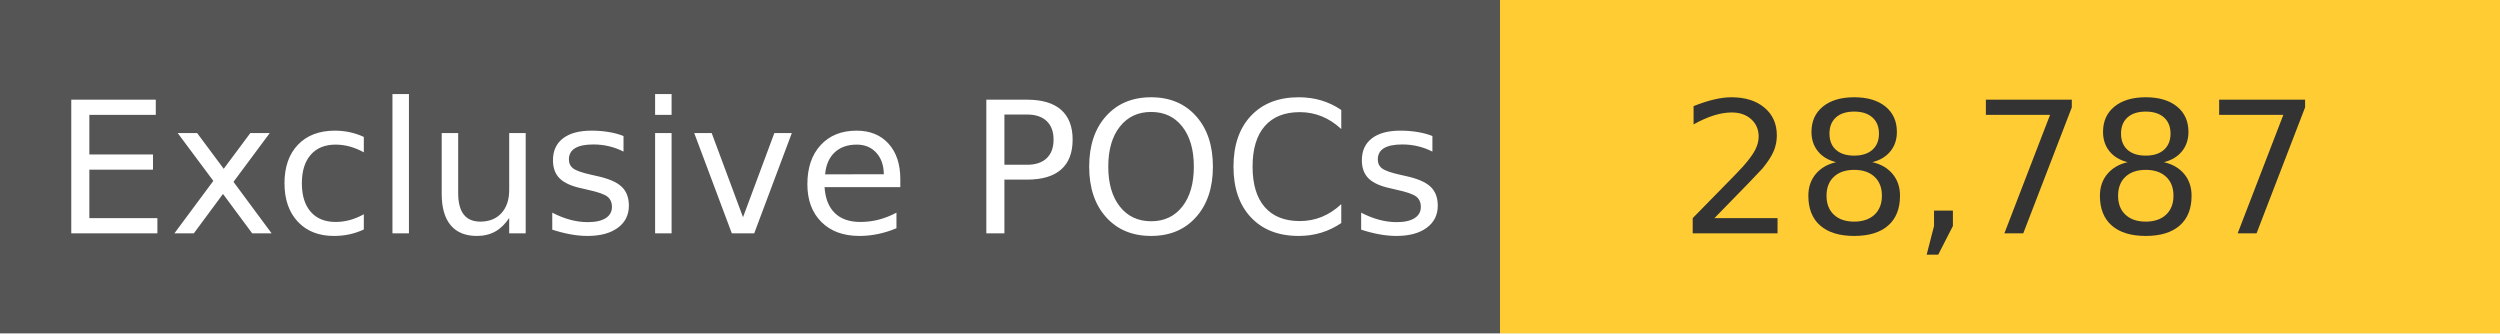
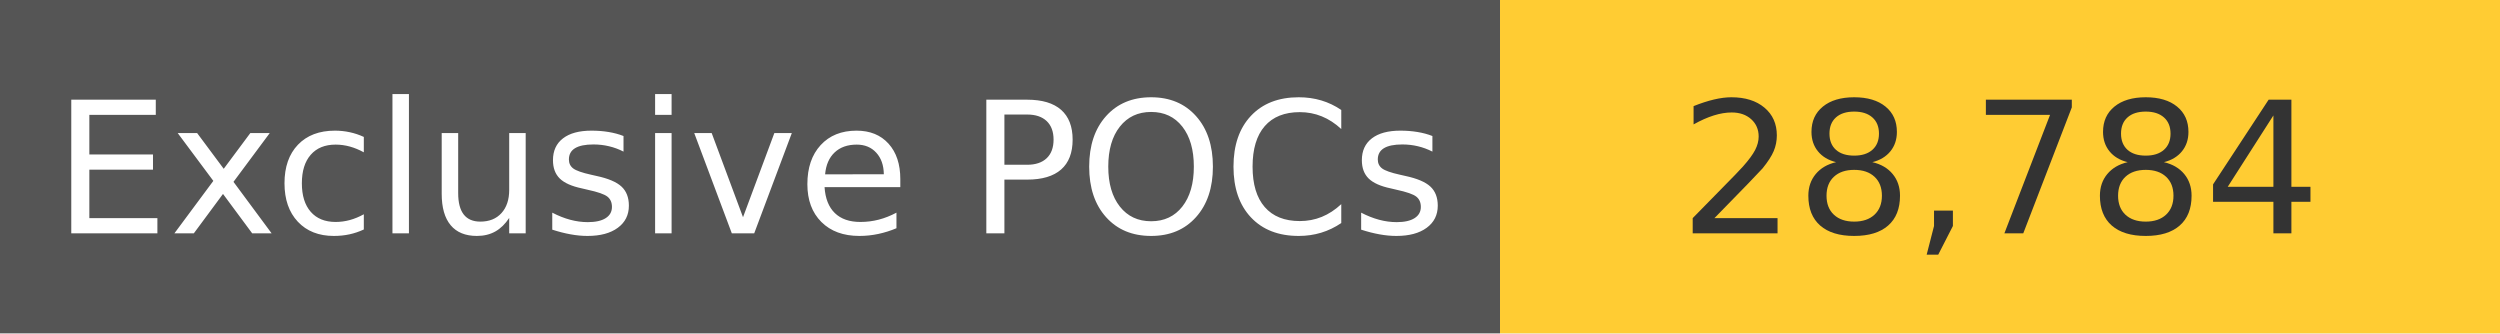
<svg xmlns="http://www.w3.org/2000/svg" width="150" height="20" role="img">
  <linearGradient id="s" x2="0" y2="100%">
    <stop offset="0" stop-color="#bbb" stop-opacity=".1" />
    <stop offset="1" stop-opacity=".1" />
  </linearGradient>
  <g>
    <rect width="90" height="20" fill="#555" />
    <rect x="90" width="267" height="20" fill="#ffcc33" />
  </g>
  <g fill="#fff" text-anchor="middle" font-family="Verdana,Geneva,DejaVu Sans,sans-serif" text-rendering="geometricPrecision" font-size="110">
    <text x="450" y="140" transform="scale(.1)" fill="#fff">
            Exclusive POCs
        </text>
    <text x="1200" y="140" transform="scale(.1)" fill="#333">
-             28,787
+             28,784
        </text>
  </g>
</svg>
